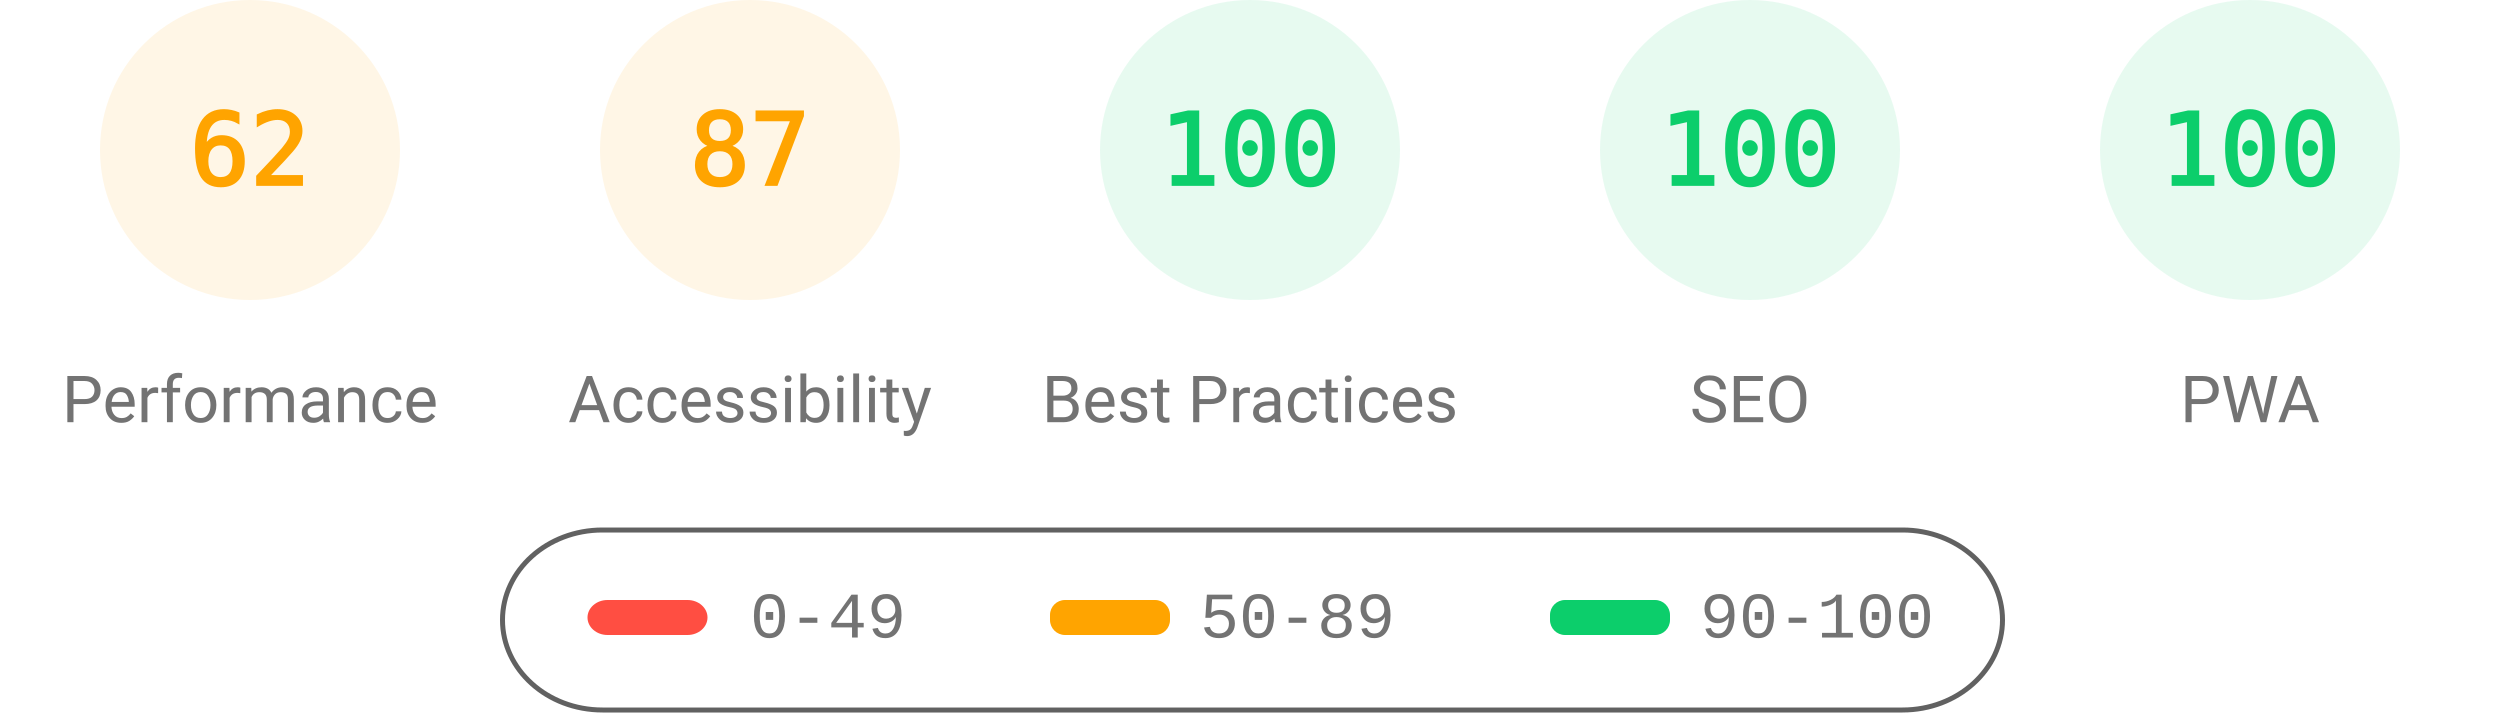
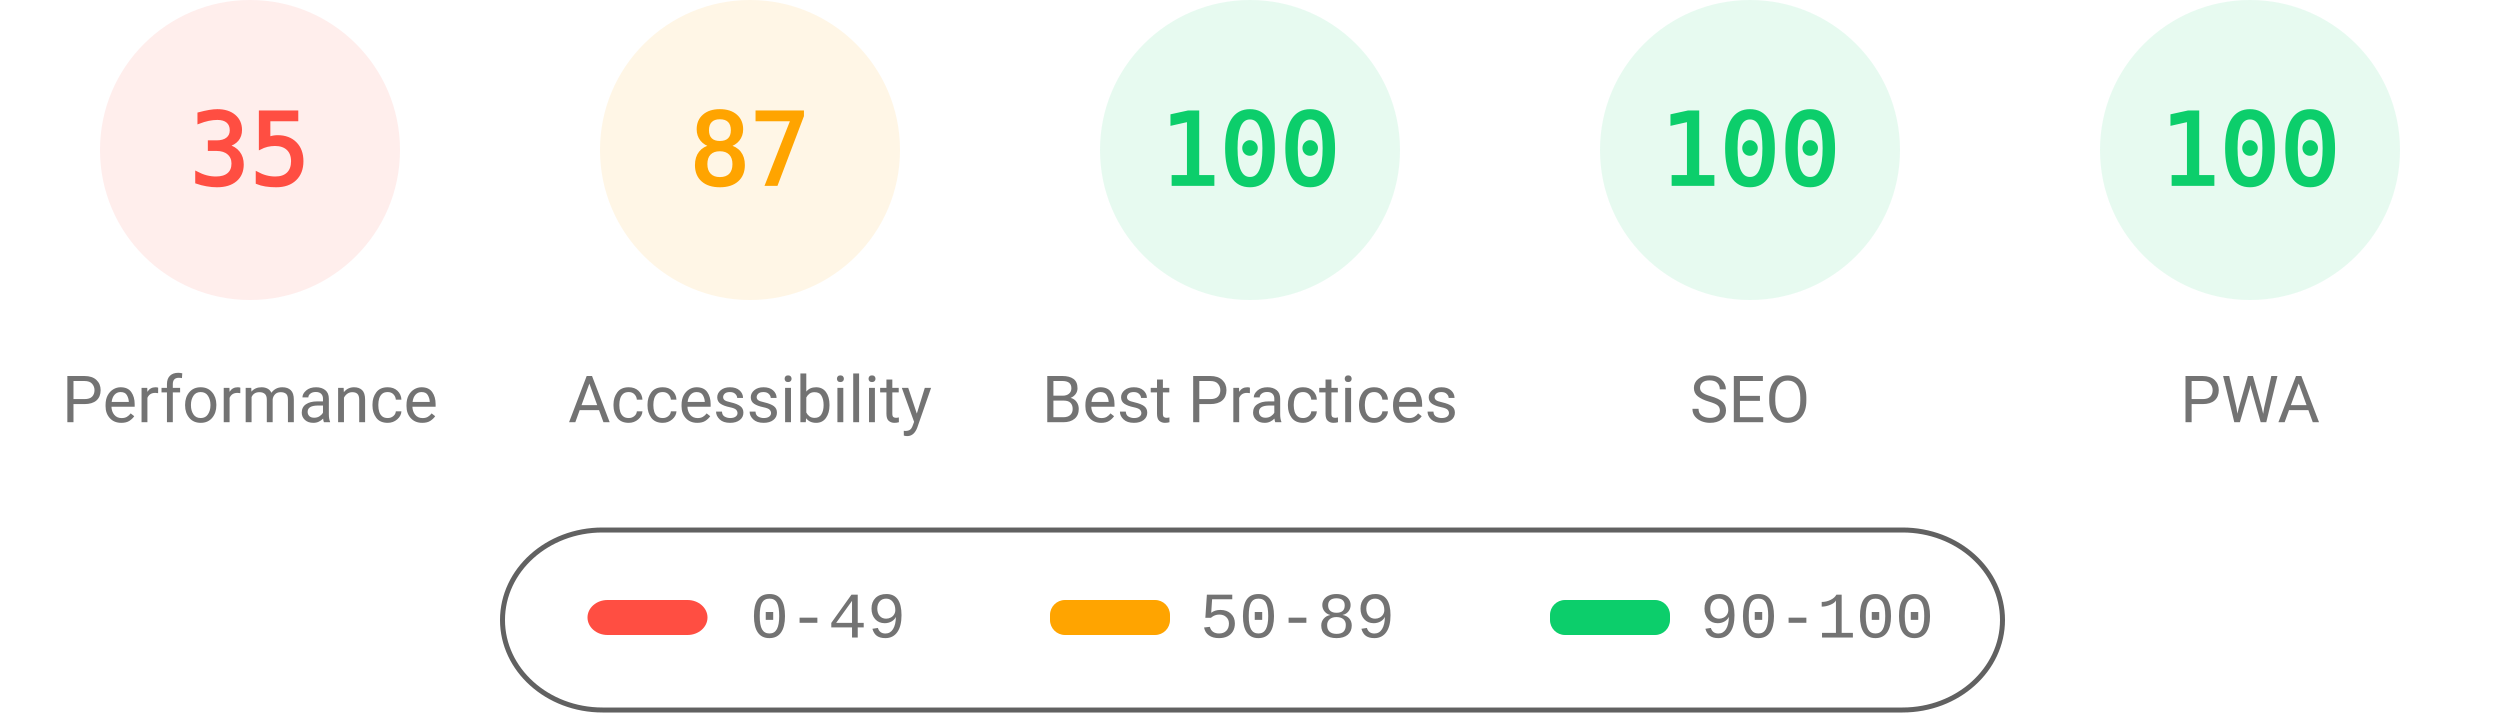
<svg xmlns="http://www.w3.org/2000/svg" fill="none" width="1000" height="285">
  <style>.gauge-base{opacity:.1}.gauge-arc{fill:none;animation-delay:250ms;stroke-linecap:round;transform:rotate(-90deg);transform-origin:100px 60px;animation:load-gauge 1s ease forwards}.guage-text{font-size:40px;font-family:monospace;text-align:center}.guage-red{color:#ff4e42;fill:#ff4e42;stroke:#ff4e42}.guage-orange{color:#ffa400;fill:#ffa400;stroke:#ffa400}.guage-green{color:#0cce6b;fill:#0cce6b;stroke:#0cce6b}.guage-undefined{color:#5c5c5c;fill:#5c5c5c;stroke:#5c5c5c}.guage-title{color:#737373;fill:#737373;stroke:none;font-size:26px;line-height:26px;font-family:Roboto,Halvetica,Arial,sans-serif}@keyframes load-gauge{from{stroke-dasharray:0 352.858}}</style>
-   <svg class="guage-div guage-perf guage-orange" viewBox="0 0 200 200" width="200" height="200">
+   <svg class="guage-div guage-perf guage-red" viewBox="0 0 200 200" width="200" height="200">
    <circle class="gauge-base" r="56" cx="100" cy="60" stroke-width="8" />
-     <circle class="gauge-arc guage-arc-1" r="56" cx="100" cy="60" stroke-width="8" style="stroke-dasharray:218.152,351.858" />
-     <text class="guage-text" x="100" y="60" alignment-baseline="central" dominant-baseline="central" text-anchor="middle">62</text>
+     <circle class="gauge-arc guage-arc-1" r="56" cx="100" cy="60" stroke-width="8" style="stroke-dasharray:123.15,351.858" />
+     <text class="guage-text" x="100" y="60" alignment-baseline="central" dominant-baseline="central" text-anchor="middle">35</text>
    <text class="guage-title" x="100" y="160" alignment-baseline="central" dominant-baseline="central" text-anchor="middle">Performance</text>
  </svg>
  <svg class="guage-div guage-acc guage-orange" viewBox="0 0 200 200" width="200" height="200" x="200">
    <circle class="gauge-base" r="56" cx="100" cy="60" stroke-width="8" />
    <circle class="gauge-arc guage-arc-2" r="56" cx="100" cy="60" stroke-width="8" style="stroke-dasharray:306.116,351.858" />
    <text class="guage-text" x="100" y="60" alignment-baseline="central" dominant-baseline="central" text-anchor="middle">87</text>
    <text class="guage-title" x="100" y="160" alignment-baseline="central" dominant-baseline="central" text-anchor="middle">Accessibility</text>
  </svg>
  <svg class="guage-div guage-best guage-green" viewBox="0 0 200 200" width="200" height="200" x="400">
    <circle class="gauge-base" r="56" cx="100" cy="60" stroke-width="8" />
    <circle class="gauge-arc guage-arc-3" r="56" cx="100" cy="60" stroke-width="8" style="stroke-dasharray:351.858,351.858" />
    <text class="guage-text" x="100" y="60" alignment-baseline="central" dominant-baseline="central" text-anchor="middle">100</text>
    <text class="guage-title" x="100" y="160" alignment-baseline="central" dominant-baseline="central" text-anchor="middle">Best Practices</text>
  </svg>
  <svg class="guage-div guage-seo guage-green" viewBox="0 0 200 200" width="200" height="200" x="600">
    <circle class="gauge-base" r="56" cx="100" cy="60" stroke-width="8" />
    <circle class="gauge-arc guage-arc-4" r="56" cx="100" cy="60" stroke-width="8" style="stroke-dasharray:351.858,351.858" />
    <text class="guage-text" x="100" y="60" alignment-baseline="central" dominant-baseline="central" text-anchor="middle">100</text>
    <text class="guage-title" x="100" y="160" alignment-baseline="central" dominant-baseline="central" text-anchor="middle">SEO</text>
  </svg>
  <svg class="guage-div guage-pwa guage-green" viewBox="0 0 200 200" width="200" height="200" x="800">
    <circle class="gauge-base" r="56" cx="100" cy="60" stroke-width="8" />
    <circle class="gauge-arc guage-arc-4" r="56" cx="100" cy="60" stroke-width="8" style="stroke-dasharray:351.858,351.858" />
    <text class="guage-text" x="100" y="60" alignment-baseline="central" dominant-baseline="central" text-anchor="middle">100</text>
    <text class="guage-title" x="100" y="160" alignment-baseline="central" dominant-baseline="central" text-anchor="middle">PWA</text>
  </svg>
  <svg width="604" height="76" x="200" y="210">
    <path fill="none" id="canvas_background" d="M-1-1h604v80H-1z" />
    <rect fill-opacity="0" stroke="#616161" stroke-width="2" rx="40" id="svg_2" height="72" width="600" y="2" x="1" fill="#000" />
    <rect stroke="#000" rx="8" id="svg_3" height="14" width="48" y="30" x="35" stroke-opacity="null" stroke-width="0" fill="#ff4e42" />
    <rect stroke="#000" rx="6" id="svg_4" height="14" width="48" y="30" x="220" stroke-opacity="null" stroke-width="0" fill="#ffa400" />
    <rect stroke="#000" rx="6" id="svg_5" height="14" width="48" y="30" x="420" stroke-opacity="null" stroke-width="0" fill="#0cce6b" />
    <text xml:space="preserve" text-anchor="start" font-family="'Courier New', Courier, monospace" font-size="26" id="svg_6" y="45" x="100" stroke-opacity="null" stroke-width="0" stroke="#000" fill="#737373">0-49</text>
    <text xml:space="preserve" text-anchor="start" font-family="'Courier New', Courier, monospace" font-size="26" id="svg_7" y="45" x="280" stroke-opacity="null" stroke-width="0" stroke="#000" fill="#737373">50-89</text>
    <text xml:space="preserve" text-anchor="start" font-family="'Courier New', Courier, monospace" font-size="26" id="svg_8" y="45" x="480" stroke-opacity="null" stroke-width="0" stroke="#000" fill="#737373">90-100</text>
  </svg>
</svg>
